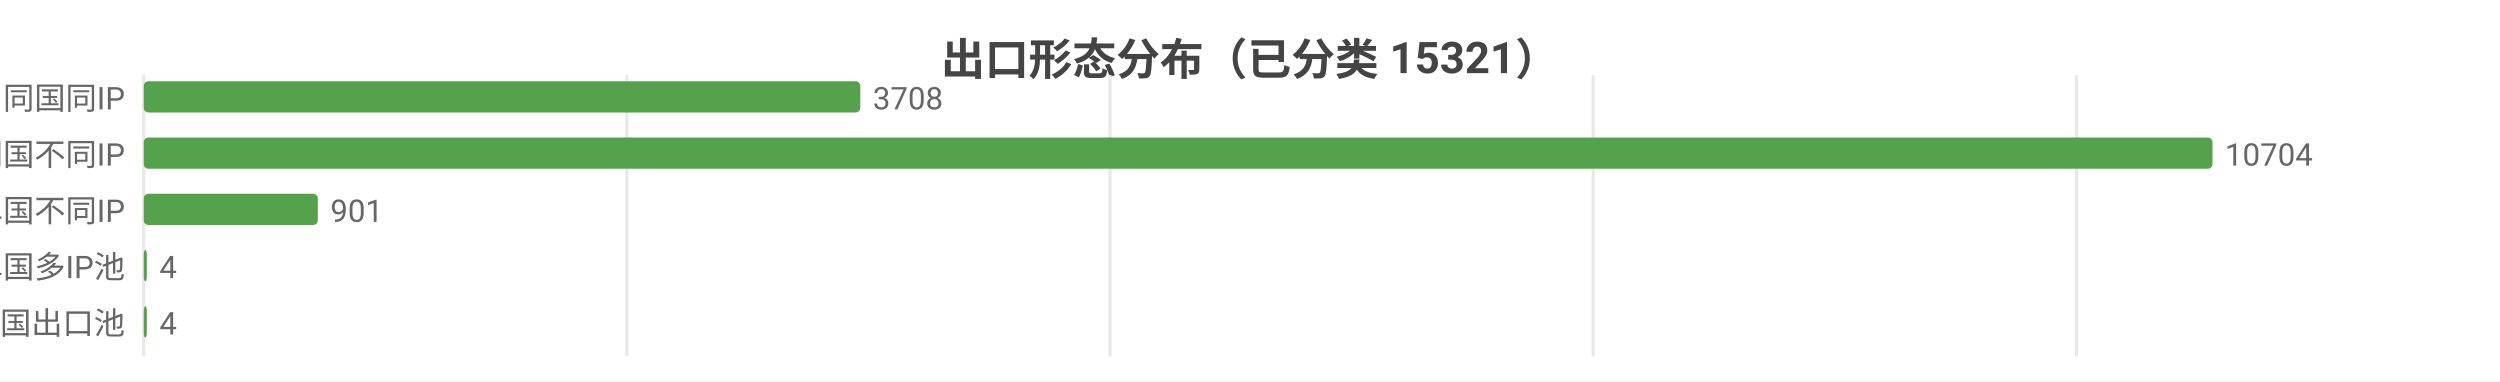
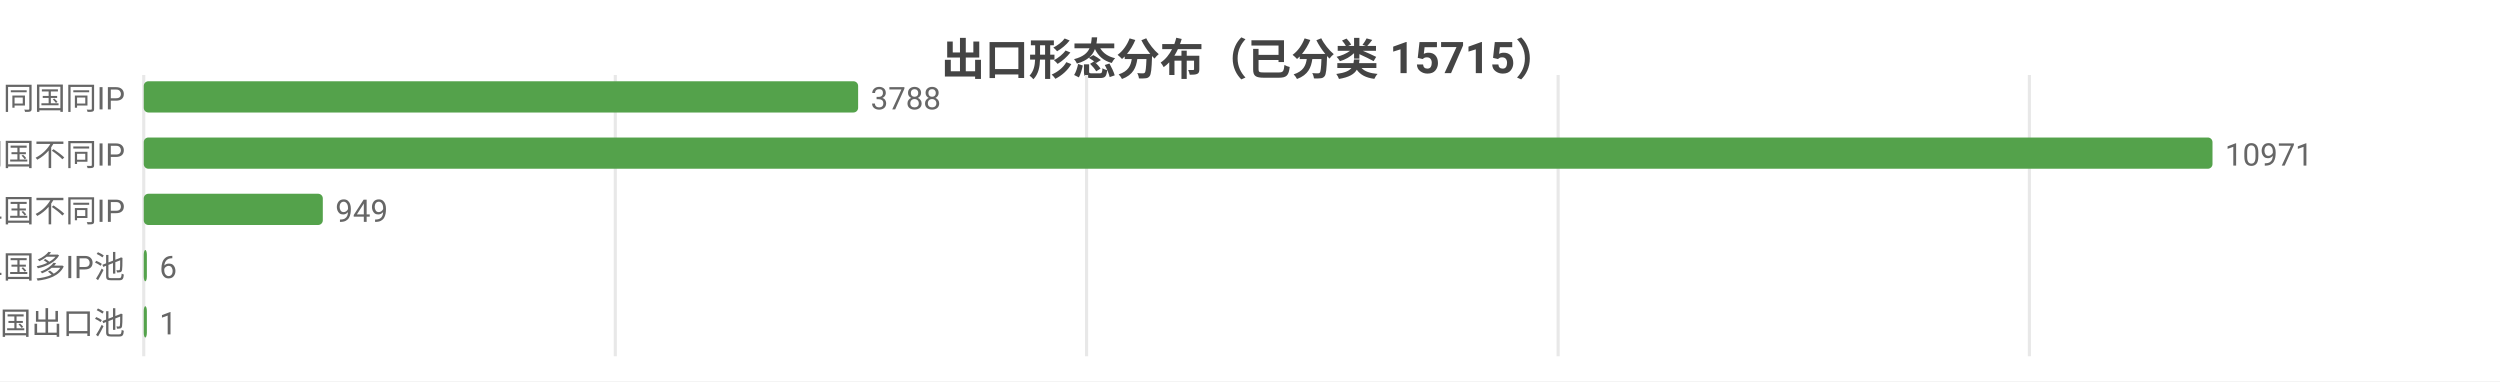
<svg xmlns="http://www.w3.org/2000/svg" width="800" height="122" viewBox="0 0 800 122">
  <rect width="800" height="122" fill="#ffffff" />
  <style>text{font-family:system-ui,-apple-system,'Segoe UI',Roboto,'PingFang SC','Microsoft YaHei','Noto Sans CJK SC',sans-serif}.g{stroke:#e8e8e8;stroke-width:1}.a{stroke:#999;stroke-width:1}.t{font-size:10px;fill:#666}.m{font-size:10px;text-anchor:middle;fill:#666}.e{font-size:10px;text-anchor:end;fill:#666}.l{font-size:11px;fill:#333}.tt{font-size:14px;font-weight:600;text-anchor:middle;fill:#444}.em{font-size:13px;text-anchor:middle;fill:#999}</style>
-   <text class="tt" x="400.0" y="24">出口形态分布（已分类 15321）</text>
+   <text class="tt" x="400.0" y="24">出口形态分布（已分类 15715）</text>
  <line class="g" x1="46" y1="24" x2="46" y2="114" />
-   <line class="g" x1="200.6" y1="24" x2="200.6" y2="114" />
-   <line class="g" x1="355.2" y1="24" x2="355.2" y2="114" />
-   <line class="g" x1="509.8" y1="24" x2="509.8" y2="114" />
-   <line class="g" x1="664.5" y1="24" x2="664.5" y2="114" />
+   <line class="g" x1="196.9" y1="24" x2="196.9" y2="114" />
+   <line class="g" x1="347.7" y1="24" x2="347.7" y2="114" />
+   <line class="g" x1="498.6" y1="24" x2="498.6" y2="114" />
+   <line class="g" x1="649.4" y1="24" x2="649.4" y2="114" />
  <text class="e" x="40" y="35">SS 同国同IP</text>
-   <rect x="46" y="26" width="229.3" height="10" fill="#54a24b" rx="1.5" />
-   <text class="t" x="279.3" y="35">3708</text>
+   <rect x="46" y="26" width="228.6" height="10" fill="#54a24b" rx="1.5" />
+   <text class="t" x="278.6" y="35">3788</text>
  <text class="e" x="40" y="53">SD 同国不同IP</text>
  <rect x="46" y="44" width="662" height="10" fill="#54a24b" rx="1.5" />
-   <text class="t" x="712" y="53">10704</text>
+   <text class="t" x="712" y="53">10971</text>
  <text class="e" x="40" y="71">CD 跨境单国不同IP</text>
-   <rect x="46" y="62" width="55.7" height="10" fill="#54a24b" rx="1.5" />
-   <text class="t" x="105.7" y="71">901</text>
+   <rect x="46" y="62" width="57.3" height="10" fill="#54a24b" rx="1.5" />
+   <text class="t" x="107.3" y="71">949</text>
  <text class="e" x="40" y="89">CP 跨境单国多IP池</text>
  <rect x="46" y="80" width="1" height="10" fill="#54a24b" rx="1.5" />
-   <text class="t" x="51" y="89">4</text>
+   <text class="t" x="51" y="89">6</text>
  <text class="e" x="40" y="107">CM 跨境多国出口池</text>
  <rect x="46" y="98" width="1" height="10" fill="#54a24b" rx="1.5" />
-   <text class="t" x="51" y="107">4</text>
+   <text class="t" x="51" y="107">1</text>
</svg>
